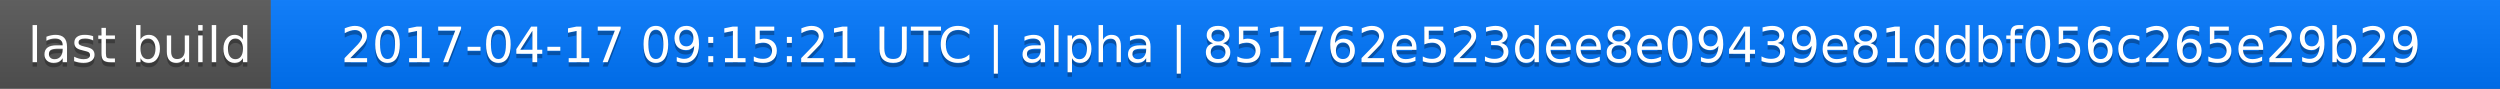
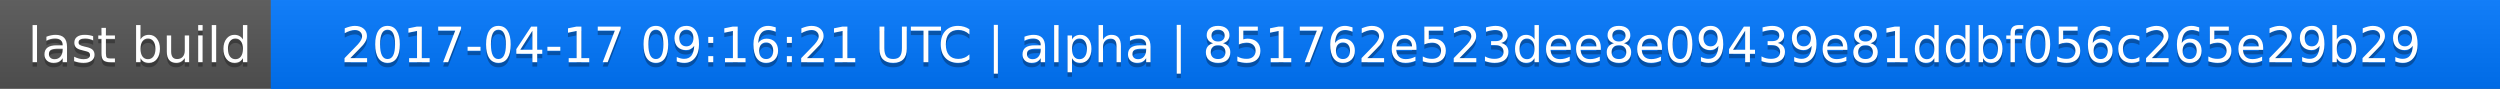
<svg xmlns="http://www.w3.org/2000/svg" width="563" height="20">
  <linearGradient id="a" x2="0" y2="100%">
    <stop offset="0" stop-color="#bbb" stop-opacity=".1" />
    <stop offset="1" stop-opacity=".1" />
  </linearGradient>
  <rect rx="0" width="563" height="20" fill="#555" />
  <rect rx="0" x="61" width="502" height="20" fill="#07f" />
  <path fill="#07f" d="M61 0h4v20h-4z" />
  <rect rx="0" width="563" height="20" fill="url(#a)" />
  <g fill="#fff" text-anchor="middle" font-family="DejaVu Sans,Verdana,Geneva,sans-serif" font-size="11">
    <text x="31.5" y="15" fill="#010101" fill-opacity=".3">last build</text>
    <text x="31.5" y="14">last build</text>
-     <text x="311" y="15" fill="#010101" fill-opacity=".3">2017-04-17 09:15:21 UTC | alpha | 851762e523dee8e09439e81ddbf056c265e29b29</text>
-     <text x="311" y="14">2017-04-17 09:15:21 UTC | alpha | 851762e523dee8e09439e81ddbf056c265e29b29</text>
+     <text x="311" y="15" fill="#010101" fill-opacity=".3">2017-04-17 09:16:21 UTC | alpha | 851762e523dee8e09439e81ddbf056c265e29b29</text>
+     <text x="311" y="14">2017-04-17 09:16:21 UTC | alpha | 851762e523dee8e09439e81ddbf056c265e29b29</text>
  </g>
</svg>
